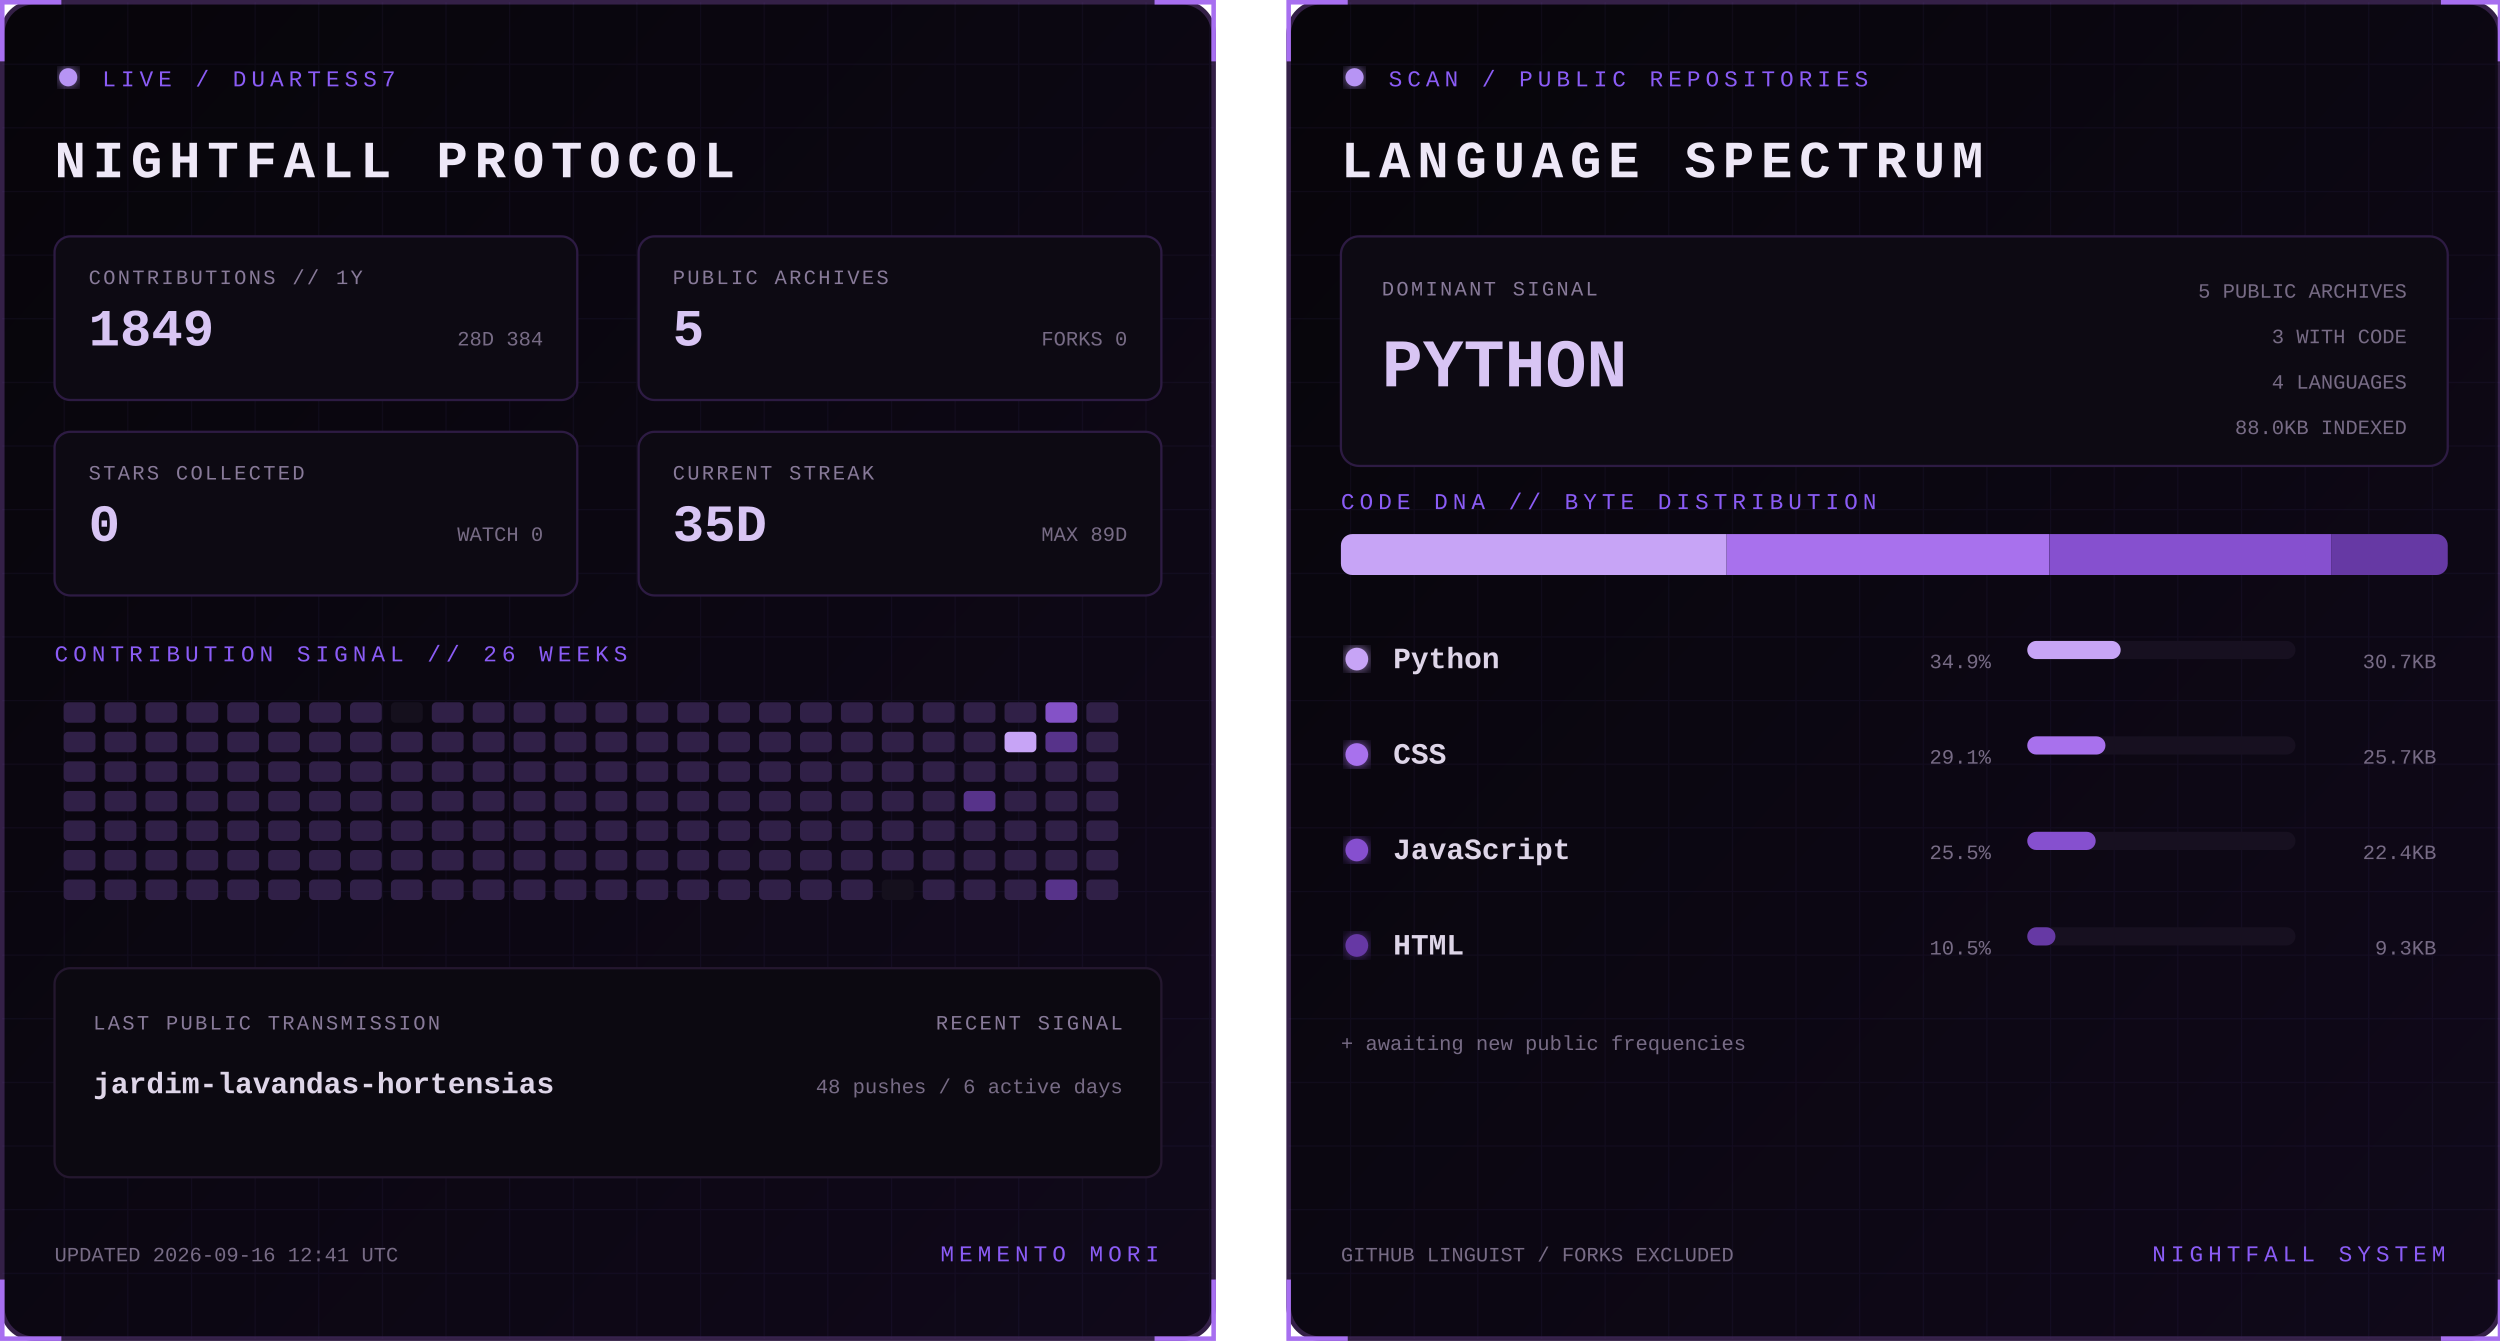
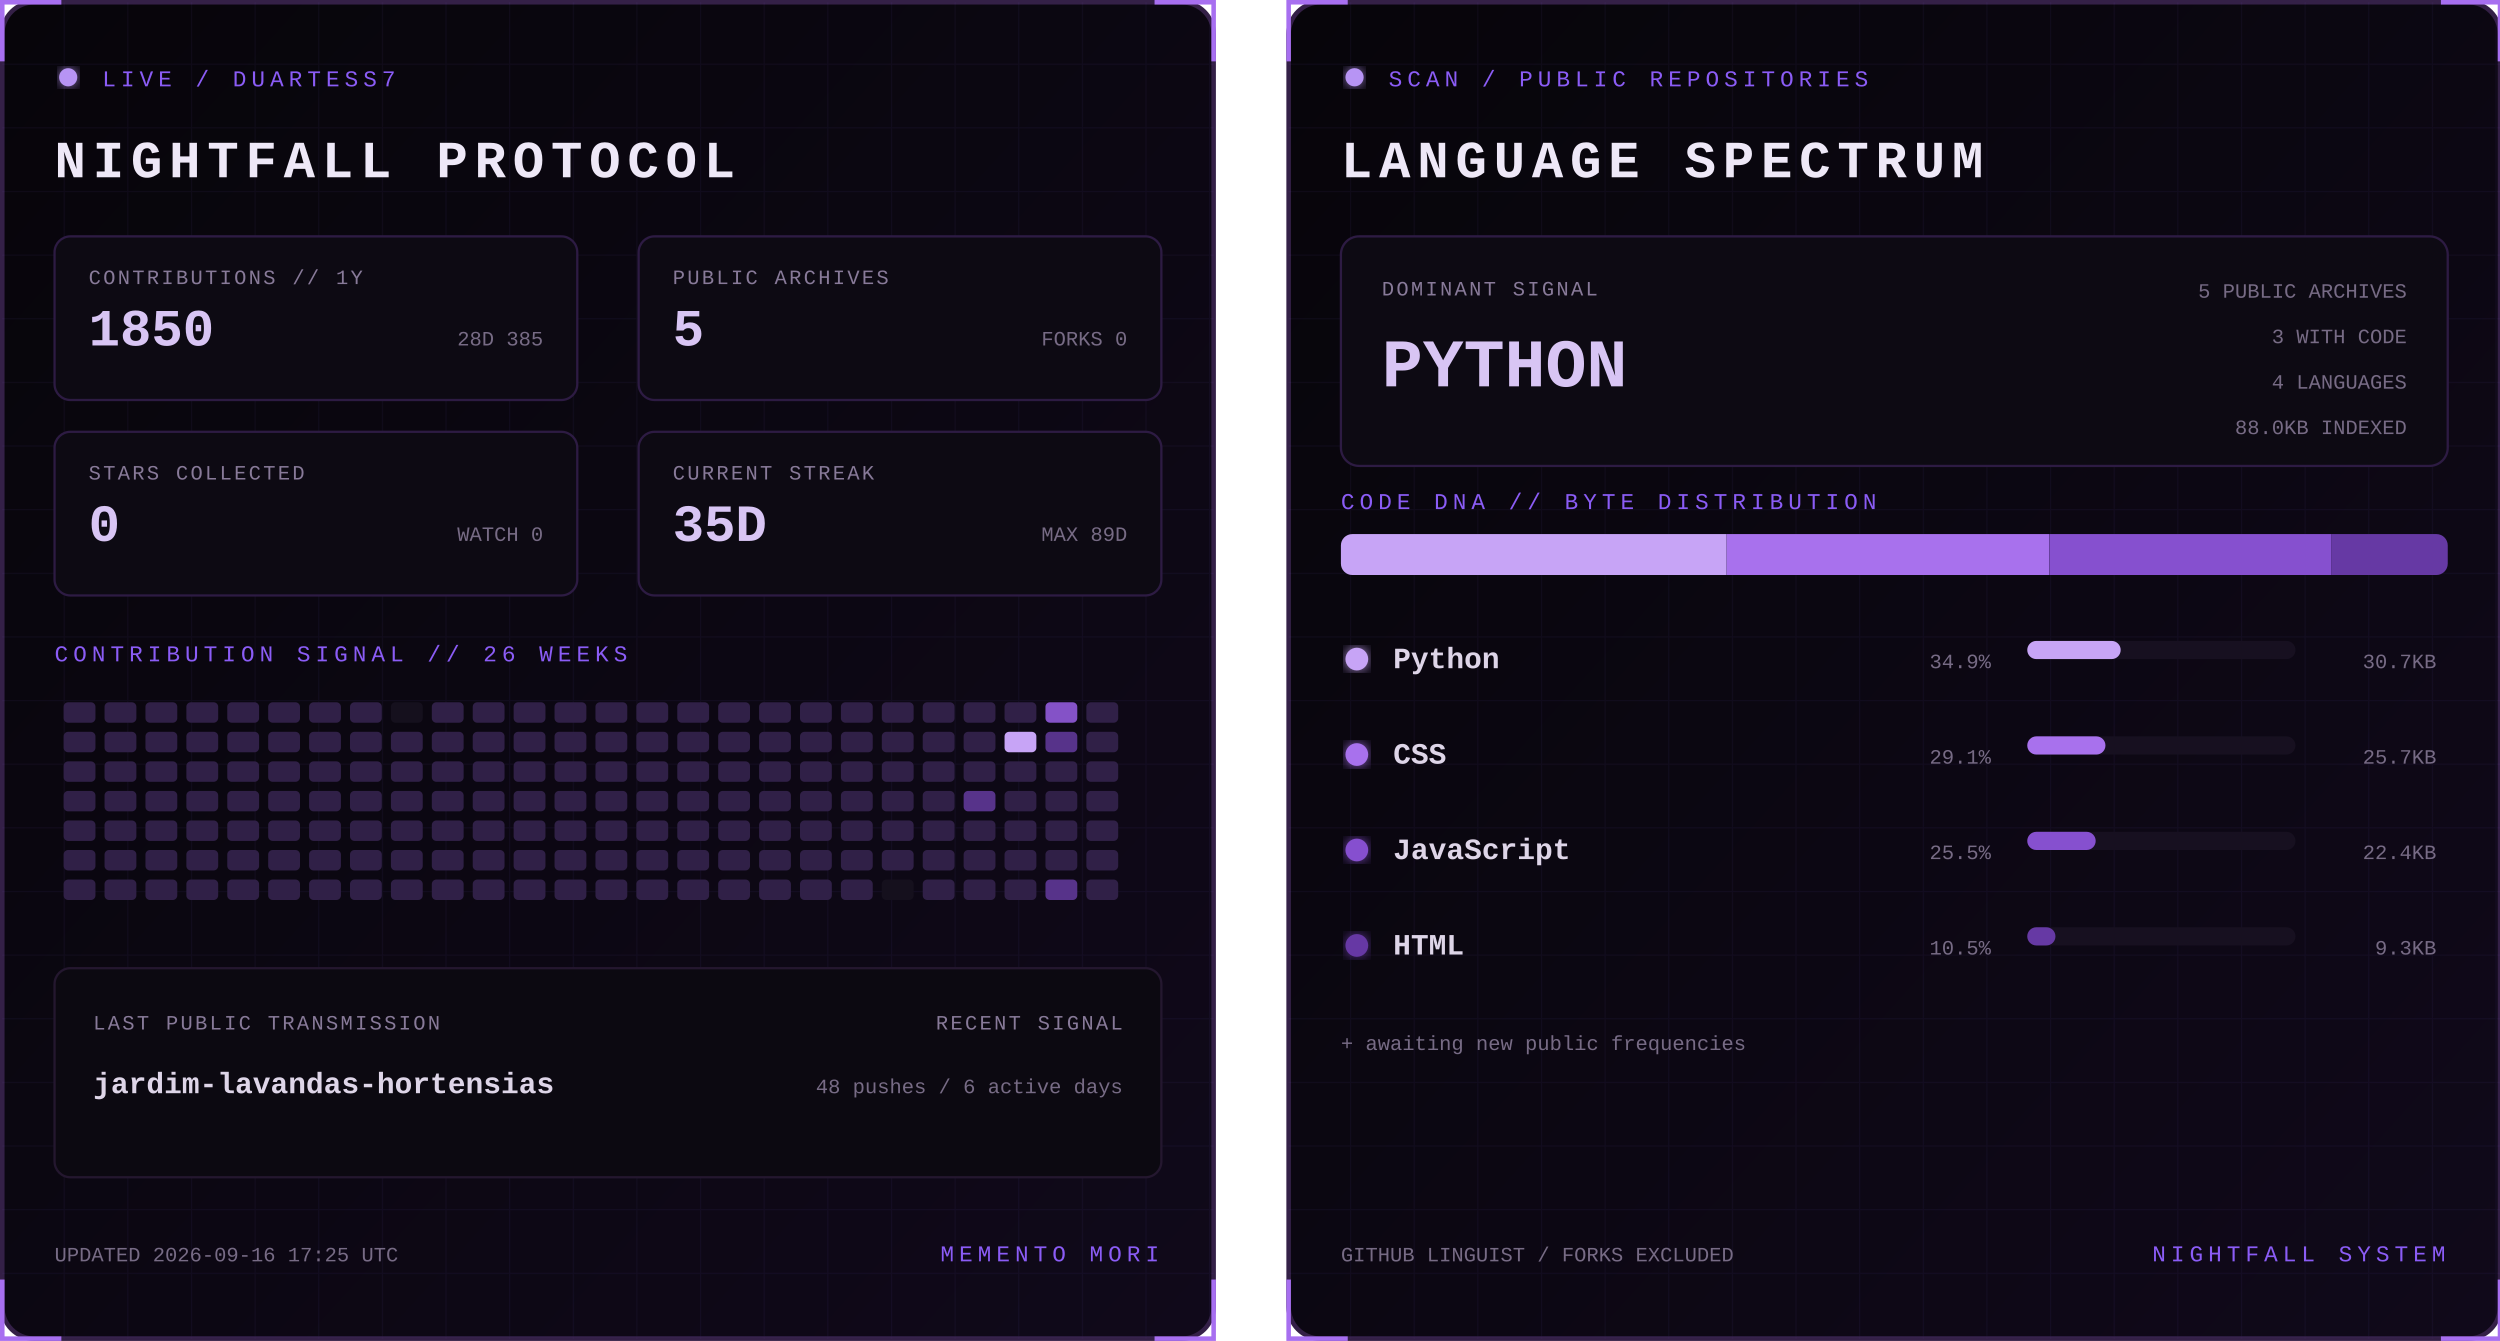
<svg xmlns="http://www.w3.org/2000/svg" width="1100" height="590" viewBox="0 0 1100 590" role="img" aria-labelledby="title desc">
  <defs>
    <linearGradient id="bg" x1="0" y1="0" x2="1" y2="1">
      <stop stop-color="#07050a" />
      <stop offset="1" stop-color="#10091a" />
    </linearGradient>
    <filter id="glow">
      <feGaussianBlur stdDeviation="3" result="b" />
      <feMerge>
        <feMergeNode in="b" />
        <feMergeNode in="SourceGraphic" />
      </feMerge>
    </filter>
    <pattern id="grid" width="28" height="28" patternUnits="userSpaceOnUse">
      <path d="M28 0H0V28" fill="none" stroke="#8b5cf6" stroke-opacity=".055" />
    </pattern>
    <clipPath id="dna">
      <rect x="24" y="235" width="487" height="18" rx="5" />
    </clipPath>
    <style>
      text { font-family: Consolas, 'Courier New', monospace; }
      .kicker { fill:#8b5cf6; font-size:10px; letter-spacing:2.2px; }
      .title { fill:#eee8f7; font-size:23px; font-weight:700; letter-spacing:3px; }
      .label { fill:#887a99; font-size:9px; letter-spacing:1px; }
      .stat { fill:#d8c5f4; font-size:23px; font-weight:700; }
      .detail,.pct { fill:#776b85; font-size:9px; }
      .lang { fill:#ded5e8; font-size:13px; font-weight:700; }
      .hero { fill:#d8c5f4; font-size:30px; font-weight:700; }
      .blink { animation:blink 1.6s step-end infinite; }
      @keyframes blink { 50% { opacity:.25 } }
    </style>
  </defs>
  <g>
    <rect x="1" y="1" width="533" height="588" rx="14" fill="url(#bg)" stroke="#342047" stroke-width="2" />
    <rect x="1" y="1" width="533" height="588" rx="14" fill="url(#grid)" />
    <path d="M27 1H1v26 M508 1h26v26 M534 563v26h-26 M27 589H1v-26" stroke="#a76ff0" stroke-width="2" fill="none" />
    <circle cx="30" cy="34" r="4" fill="#b794f4" filter="url(#glow)" class="blink" />
    <text x="45" y="38" class="kicker">LIVE / DUARTESS7</text>
    <text x="24" y="78" class="title">NIGHTFALL PROTOCOL</text>
    <g transform="translate(24 104)">
      <rect width="230" height="72" rx="7" fill="#0d0a13" stroke="#2d1b43" />
      <text x="15" y="21" class="label">CONTRIBUTIONS // 1Y</text>
-       <text x="15" y="48" class="stat">1849</text>
-       <text x="215" y="48" text-anchor="end" class="detail">28D 384</text>
+       <text x="15" y="48" class="stat">1850</text>
+       <text x="215" y="48" text-anchor="end" class="detail">28D 385</text>
    </g>
    <g transform="translate(281 104)">
      <rect width="230" height="72" rx="7" fill="#0d0a13" stroke="#2d1b43" />
      <text x="15" y="21" class="label">PUBLIC ARCHIVES</text>
      <text x="15" y="48" class="stat">5</text>
      <text x="215" y="48" text-anchor="end" class="detail">FORKS 0</text>
    </g>
    <g transform="translate(24 190)">
      <rect width="230" height="72" rx="7" fill="#0d0a13" stroke="#2d1b43" />
      <text x="15" y="21" class="label">STARS COLLECTED</text>
      <text x="15" y="48" class="stat">0</text>
      <text x="215" y="48" text-anchor="end" class="detail">WATCH 0</text>
    </g>
    <g transform="translate(281 190)">
      <rect width="230" height="72" rx="7" fill="#0d0a13" stroke="#2d1b43" />
      <text x="15" y="21" class="label">CURRENT STREAK</text>
      <text x="15" y="48" class="stat">35D</text>
      <text x="215" y="48" text-anchor="end" class="detail">MAX 89D</text>
    </g>
    <text x="24" y="291" class="kicker">CONTRIBUTION SIGNAL // 26 WEEKS</text>
    <g>
      <rect x="28" y="309" width="14" height="9" rx="2" fill="#302047" />
      <rect x="28" y="322" width="14" height="9" rx="2" fill="#302047" />
      <rect x="28" y="335" width="14" height="9" rx="2" fill="#302047" />
      <rect x="28" y="348" width="14" height="9" rx="2" fill="#302047" />
      <rect x="28" y="361" width="14" height="9" rx="2" fill="#302047" />
      <rect x="28" y="374" width="14" height="9" rx="2" fill="#302047" />
      <rect x="28" y="387" width="14" height="9" rx="2" fill="#302047" />
      <rect x="46" y="309" width="14" height="9" rx="2" fill="#302047" />
      <rect x="46" y="322" width="14" height="9" rx="2" fill="#302047" />
      <rect x="46" y="335" width="14" height="9" rx="2" fill="#302047" />
      <rect x="46" y="348" width="14" height="9" rx="2" fill="#302047" />
      <rect x="46" y="361" width="14" height="9" rx="2" fill="#302047" />
      <rect x="46" y="374" width="14" height="9" rx="2" fill="#302047" />
      <rect x="46" y="387" width="14" height="9" rx="2" fill="#302047" />
      <rect x="64" y="309" width="14" height="9" rx="2" fill="#302047" />
      <rect x="64" y="322" width="14" height="9" rx="2" fill="#302047" />
      <rect x="64" y="335" width="14" height="9" rx="2" fill="#302047" />
      <rect x="64" y="348" width="14" height="9" rx="2" fill="#302047" />
      <rect x="64" y="361" width="14" height="9" rx="2" fill="#302047" />
      <rect x="64" y="374" width="14" height="9" rx="2" fill="#302047" />
      <rect x="64" y="387" width="14" height="9" rx="2" fill="#302047" />
      <rect x="82" y="309" width="14" height="9" rx="2" fill="#302047" />
      <rect x="82" y="322" width="14" height="9" rx="2" fill="#302047" />
      <rect x="82" y="335" width="14" height="9" rx="2" fill="#302047" />
      <rect x="82" y="348" width="14" height="9" rx="2" fill="#302047" />
      <rect x="82" y="361" width="14" height="9" rx="2" fill="#302047" />
      <rect x="82" y="374" width="14" height="9" rx="2" fill="#302047" />
      <rect x="82" y="387" width="14" height="9" rx="2" fill="#302047" />
      <rect x="100" y="309" width="14" height="9" rx="2" fill="#302047" />
      <rect x="100" y="322" width="14" height="9" rx="2" fill="#302047" />
      <rect x="100" y="335" width="14" height="9" rx="2" fill="#302047" />
      <rect x="100" y="348" width="14" height="9" rx="2" fill="#302047" />
      <rect x="100" y="361" width="14" height="9" rx="2" fill="#302047" />
      <rect x="100" y="374" width="14" height="9" rx="2" fill="#302047" />
      <rect x="100" y="387" width="14" height="9" rx="2" fill="#302047" />
      <rect x="118" y="309" width="14" height="9" rx="2" fill="#302047" />
      <rect x="118" y="322" width="14" height="9" rx="2" fill="#302047" />
      <rect x="118" y="335" width="14" height="9" rx="2" fill="#302047" />
      <rect x="118" y="348" width="14" height="9" rx="2" fill="#302047" />
      <rect x="118" y="361" width="14" height="9" rx="2" fill="#302047" />
      <rect x="118" y="374" width="14" height="9" rx="2" fill="#302047" />
      <rect x="118" y="387" width="14" height="9" rx="2" fill="#302047" />
      <rect x="136" y="309" width="14" height="9" rx="2" fill="#302047" />
      <rect x="136" y="322" width="14" height="9" rx="2" fill="#302047" />
      <rect x="136" y="335" width="14" height="9" rx="2" fill="#302047" />
      <rect x="136" y="348" width="14" height="9" rx="2" fill="#302047" />
      <rect x="136" y="361" width="14" height="9" rx="2" fill="#302047" />
      <rect x="136" y="374" width="14" height="9" rx="2" fill="#302047" />
      <rect x="136" y="387" width="14" height="9" rx="2" fill="#302047" />
      <rect x="154" y="309" width="14" height="9" rx="2" fill="#302047" />
      <rect x="154" y="322" width="14" height="9" rx="2" fill="#302047" />
      <rect x="154" y="335" width="14" height="9" rx="2" fill="#302047" />
      <rect x="154" y="348" width="14" height="9" rx="2" fill="#302047" />
      <rect x="154" y="361" width="14" height="9" rx="2" fill="#302047" />
      <rect x="154" y="374" width="14" height="9" rx="2" fill="#302047" />
      <rect x="154" y="387" width="14" height="9" rx="2" fill="#302047" />
      <rect x="172" y="309" width="14" height="9" rx="2" fill="#15101d" />
      <rect x="172" y="322" width="14" height="9" rx="2" fill="#302047" />
      <rect x="172" y="335" width="14" height="9" rx="2" fill="#302047" />
      <rect x="172" y="348" width="14" height="9" rx="2" fill="#302047" />
      <rect x="172" y="361" width="14" height="9" rx="2" fill="#302047" />
      <rect x="172" y="374" width="14" height="9" rx="2" fill="#302047" />
      <rect x="172" y="387" width="14" height="9" rx="2" fill="#302047" />
      <rect x="190" y="309" width="14" height="9" rx="2" fill="#302047" />
      <rect x="190" y="322" width="14" height="9" rx="2" fill="#302047" />
      <rect x="190" y="335" width="14" height="9" rx="2" fill="#302047" />
      <rect x="190" y="348" width="14" height="9" rx="2" fill="#302047" />
      <rect x="190" y="361" width="14" height="9" rx="2" fill="#302047" />
      <rect x="190" y="374" width="14" height="9" rx="2" fill="#302047" />
      <rect x="190" y="387" width="14" height="9" rx="2" fill="#302047" />
      <rect x="208" y="309" width="14" height="9" rx="2" fill="#302047" />
      <rect x="208" y="322" width="14" height="9" rx="2" fill="#302047" />
      <rect x="208" y="335" width="14" height="9" rx="2" fill="#302047" />
      <rect x="208" y="348" width="14" height="9" rx="2" fill="#302047" />
      <rect x="208" y="361" width="14" height="9" rx="2" fill="#302047" />
      <rect x="208" y="374" width="14" height="9" rx="2" fill="#302047" />
      <rect x="208" y="387" width="14" height="9" rx="2" fill="#302047" />
      <rect x="226" y="309" width="14" height="9" rx="2" fill="#302047" />
      <rect x="226" y="322" width="14" height="9" rx="2" fill="#302047" />
      <rect x="226" y="335" width="14" height="9" rx="2" fill="#302047" />
      <rect x="226" y="348" width="14" height="9" rx="2" fill="#302047" />
      <rect x="226" y="361" width="14" height="9" rx="2" fill="#302047" />
      <rect x="226" y="374" width="14" height="9" rx="2" fill="#302047" />
      <rect x="226" y="387" width="14" height="9" rx="2" fill="#302047" />
      <rect x="244" y="309" width="14" height="9" rx="2" fill="#302047" />
      <rect x="244" y="322" width="14" height="9" rx="2" fill="#302047" />
      <rect x="244" y="335" width="14" height="9" rx="2" fill="#302047" />
      <rect x="244" y="348" width="14" height="9" rx="2" fill="#302047" />
      <rect x="244" y="361" width="14" height="9" rx="2" fill="#302047" />
      <rect x="244" y="374" width="14" height="9" rx="2" fill="#302047" />
      <rect x="244" y="387" width="14" height="9" rx="2" fill="#302047" />
      <rect x="262" y="309" width="14" height="9" rx="2" fill="#302047" />
      <rect x="262" y="322" width="14" height="9" rx="2" fill="#302047" />
      <rect x="262" y="335" width="14" height="9" rx="2" fill="#302047" />
      <rect x="262" y="348" width="14" height="9" rx="2" fill="#302047" />
      <rect x="262" y="361" width="14" height="9" rx="2" fill="#302047" />
      <rect x="262" y="374" width="14" height="9" rx="2" fill="#302047" />
      <rect x="262" y="387" width="14" height="9" rx="2" fill="#302047" />
      <rect x="280" y="309" width="14" height="9" rx="2" fill="#302047" />
      <rect x="280" y="322" width="14" height="9" rx="2" fill="#302047" />
      <rect x="280" y="335" width="14" height="9" rx="2" fill="#302047" />
      <rect x="280" y="348" width="14" height="9" rx="2" fill="#302047" />
      <rect x="280" y="361" width="14" height="9" rx="2" fill="#302047" />
      <rect x="280" y="374" width="14" height="9" rx="2" fill="#302047" />
      <rect x="280" y="387" width="14" height="9" rx="2" fill="#302047" />
      <rect x="298" y="309" width="14" height="9" rx="2" fill="#302047" />
      <rect x="298" y="322" width="14" height="9" rx="2" fill="#302047" />
      <rect x="298" y="335" width="14" height="9" rx="2" fill="#302047" />
      <rect x="298" y="348" width="14" height="9" rx="2" fill="#302047" />
      <rect x="298" y="361" width="14" height="9" rx="2" fill="#302047" />
      <rect x="298" y="374" width="14" height="9" rx="2" fill="#302047" />
      <rect x="298" y="387" width="14" height="9" rx="2" fill="#302047" />
      <rect x="316" y="309" width="14" height="9" rx="2" fill="#302047" />
      <rect x="316" y="322" width="14" height="9" rx="2" fill="#302047" />
      <rect x="316" y="335" width="14" height="9" rx="2" fill="#302047" />
      <rect x="316" y="348" width="14" height="9" rx="2" fill="#302047" />
      <rect x="316" y="361" width="14" height="9" rx="2" fill="#302047" />
      <rect x="316" y="374" width="14" height="9" rx="2" fill="#302047" />
      <rect x="316" y="387" width="14" height="9" rx="2" fill="#302047" />
      <rect x="334" y="309" width="14" height="9" rx="2" fill="#302047" />
      <rect x="334" y="322" width="14" height="9" rx="2" fill="#302047" />
      <rect x="334" y="335" width="14" height="9" rx="2" fill="#302047" />
      <rect x="334" y="348" width="14" height="9" rx="2" fill="#302047" />
      <rect x="334" y="361" width="14" height="9" rx="2" fill="#302047" />
      <rect x="334" y="374" width="14" height="9" rx="2" fill="#302047" />
      <rect x="334" y="387" width="14" height="9" rx="2" fill="#302047" />
      <rect x="352" y="309" width="14" height="9" rx="2" fill="#302047" />
      <rect x="352" y="322" width="14" height="9" rx="2" fill="#302047" />
      <rect x="352" y="335" width="14" height="9" rx="2" fill="#302047" />
      <rect x="352" y="348" width="14" height="9" rx="2" fill="#302047" />
      <rect x="352" y="361" width="14" height="9" rx="2" fill="#302047" />
      <rect x="352" y="374" width="14" height="9" rx="2" fill="#302047" />
      <rect x="352" y="387" width="14" height="9" rx="2" fill="#302047" />
      <rect x="370" y="309" width="14" height="9" rx="2" fill="#302047" />
      <rect x="370" y="322" width="14" height="9" rx="2" fill="#302047" />
      <rect x="370" y="335" width="14" height="9" rx="2" fill="#302047" />
      <rect x="370" y="348" width="14" height="9" rx="2" fill="#302047" />
      <rect x="370" y="361" width="14" height="9" rx="2" fill="#302047" />
      <rect x="370" y="374" width="14" height="9" rx="2" fill="#302047" />
      <rect x="370" y="387" width="14" height="9" rx="2" fill="#302047" />
      <rect x="388" y="309" width="14" height="9" rx="2" fill="#302047" />
      <rect x="388" y="322" width="14" height="9" rx="2" fill="#302047" />
      <rect x="388" y="335" width="14" height="9" rx="2" fill="#302047" />
      <rect x="388" y="348" width="14" height="9" rx="2" fill="#302047" />
      <rect x="388" y="361" width="14" height="9" rx="2" fill="#302047" />
      <rect x="388" y="374" width="14" height="9" rx="2" fill="#302047" />
      <rect x="388" y="387" width="14" height="9" rx="2" fill="#15101d" />
      <rect x="406" y="309" width="14" height="9" rx="2" fill="#302047" />
      <rect x="406" y="322" width="14" height="9" rx="2" fill="#302047" />
      <rect x="406" y="335" width="14" height="9" rx="2" fill="#302047" />
      <rect x="406" y="348" width="14" height="9" rx="2" fill="#302047" />
      <rect x="406" y="361" width="14" height="9" rx="2" fill="#302047" />
      <rect x="406" y="374" width="14" height="9" rx="2" fill="#302047" />
      <rect x="406" y="387" width="14" height="9" rx="2" fill="#302047" />
      <rect x="424" y="309" width="14" height="9" rx="2" fill="#302047" />
      <rect x="424" y="322" width="14" height="9" rx="2" fill="#302047" />
      <rect x="424" y="335" width="14" height="9" rx="2" fill="#302047" />
      <rect x="424" y="348" width="14" height="9" rx="2" fill="#57338a" />
      <rect x="424" y="361" width="14" height="9" rx="2" fill="#302047" />
      <rect x="424" y="374" width="14" height="9" rx="2" fill="#302047" />
      <rect x="424" y="387" width="14" height="9" rx="2" fill="#302047" />
      <rect x="442" y="309" width="14" height="9" rx="2" fill="#302047" />
      <rect x="442" y="322" width="14" height="9" rx="2" fill="#c7a4f6" />
      <rect x="442" y="335" width="14" height="9" rx="2" fill="#302047" />
      <rect x="442" y="348" width="14" height="9" rx="2" fill="#302047" />
      <rect x="442" y="361" width="14" height="9" rx="2" fill="#302047" />
      <rect x="442" y="374" width="14" height="9" rx="2" fill="#302047" />
      <rect x="442" y="387" width="14" height="9" rx="2" fill="#302047" />
      <rect x="460" y="309" width="14" height="9" rx="2" fill="#8452c7" />
      <rect x="460" y="322" width="14" height="9" rx="2" fill="#57338a" />
      <rect x="460" y="335" width="14" height="9" rx="2" fill="#302047" />
      <rect x="460" y="348" width="14" height="9" rx="2" fill="#302047" />
      <rect x="460" y="361" width="14" height="9" rx="2" fill="#302047" />
      <rect x="460" y="374" width="14" height="9" rx="2" fill="#302047" />
      <rect x="460" y="387" width="14" height="9" rx="2" fill="#57338a" />
      <rect x="478" y="309" width="14" height="9" rx="2" fill="#302047" />
      <rect x="478" y="322" width="14" height="9" rx="2" fill="#302047" />
      <rect x="478" y="335" width="14" height="9" rx="2" fill="#302047" />
      <rect x="478" y="348" width="14" height="9" rx="2" fill="#302047" />
      <rect x="478" y="361" width="14" height="9" rx="2" fill="#302047" />
      <rect x="478" y="374" width="14" height="9" rx="2" fill="#302047" />
      <rect x="478" y="387" width="14" height="9" rx="2" fill="#302047" />
    </g>
    <rect x="24" y="426" width="487" height="92" rx="7" fill="#0c0911" stroke="#24172f" />
    <text x="41" y="453" class="label">LAST PUBLIC TRANSMISSION</text>
    <text x="41" y="481" class="lang">jardim-lavandas-hortensias</text>
    <text x="494" y="453" text-anchor="end" class="label">RECENT SIGNAL</text>
    <text x="494" y="481" text-anchor="end" class="detail">48 pushes / 6 active days</text>
-     <text x="24" y="555" class="detail">UPDATED 2026-09-16 12:41 UTC</text>
+     <text x="24" y="555" class="detail">UPDATED 2026-09-16 17:25 UTC</text>
    <text x="510" y="555" text-anchor="end" class="kicker">MEMENTO MORI</text>
  </g>
  <g transform="translate(566)">
    <rect x="1" y="1" width="533" height="588" rx="14" fill="url(#bg)" stroke="#342047" stroke-width="2" />
    <rect x="1" y="1" width="533" height="588" rx="14" fill="url(#grid)" />
    <path d="M27 1H1v26 M508 1h26v26 M534 563v26h-26 M27 589H1v-26" stroke="#a76ff0" stroke-width="2" fill="none" />
    <circle cx="30" cy="34" r="4" fill="#b794f4" filter="url(#glow)" class="blink" />
    <text x="45" y="38" class="kicker">SCAN / PUBLIC REPOSITORIES</text>
    <text x="24" y="78" class="title">LANGUAGE SPECTRUM</text>
    <rect x="24" y="104" width="487" height="101" rx="8" fill="#0d0a13" stroke="#2d1b43" />
    <text x="42" y="130" class="label">DOMINANT SIGNAL</text>
    <text x="42" y="170" class="hero">PYTHON</text>
    <text x="493" y="131" text-anchor="end" class="detail">5 PUBLIC ARCHIVES</text>
    <text x="493" y="151" text-anchor="end" class="detail">3 WITH CODE</text>
    <text x="493" y="171" text-anchor="end" class="detail">4 LANGUAGES</text>
    <text x="493" y="191" text-anchor="end" class="detail">88.0KB INDEXED</text>
    <text x="24" y="224" class="kicker">CODE DNA // BYTE DISTRIBUTION</text>
    <rect x="24" y="235" width="487" height="18" rx="5" fill="#171020" />
    <g clip-path="url(#dna)">
      <rect x="24.0" y="235" width="169.7" height="18" fill="#c7a4f6" />
      <rect x="193.7" y="235" width="141.9" height="18" fill="#a871ed" />
      <rect x="335.7" y="235" width="124.0" height="18" fill="#8650cf" />
      <rect x="459.7" y="235" width="51.3" height="18" fill="#6639a4" />
    </g>
    <circle cx="31" cy="290" r="5" fill="#c7a4f6" filter="url(#glow)" />
    <text x="47" y="294" class="lang">Python</text>
    <text x="310" y="294" text-anchor="end" class="pct">34.9%</text>
    <rect x="326" y="282" width="118" height="8" rx="4" fill="#171020" />
    <rect x="326" y="282" width="41.1" height="8" rx="4" fill="#c7a4f6" />
    <text x="506" y="294" text-anchor="end" class="detail">30.7KB</text>
    <circle cx="31" cy="332" r="5" fill="#a871ed" filter="url(#glow)" />
    <text x="47" y="336" class="lang">CSS</text>
    <text x="310" y="336" text-anchor="end" class="pct">29.1%</text>
    <rect x="326" y="324" width="118" height="8" rx="4" fill="#171020" />
    <rect x="326" y="324" width="34.4" height="8" rx="4" fill="#a871ed" />
    <text x="506" y="336" text-anchor="end" class="detail">25.7KB</text>
    <circle cx="31" cy="374" r="5" fill="#8650cf" filter="url(#glow)" />
    <text x="47" y="378" class="lang">JavaScript</text>
    <text x="310" y="378" text-anchor="end" class="pct">25.5%</text>
    <rect x="326" y="366" width="118" height="8" rx="4" fill="#171020" />
    <rect x="326" y="366" width="30.1" height="8" rx="4" fill="#8650cf" />
    <text x="506" y="378" text-anchor="end" class="detail">22.4KB</text>
    <circle cx="31" cy="416" r="5" fill="#6639a4" filter="url(#glow)" />
    <text x="47" y="420" class="lang">HTML</text>
    <text x="310" y="420" text-anchor="end" class="pct">10.5%</text>
    <rect x="326" y="408" width="118" height="8" rx="4" fill="#171020" />
    <rect x="326" y="408" width="12.4" height="8" rx="4" fill="#6639a4" />
    <text x="506" y="420" text-anchor="end" class="detail">9.3KB</text>
    <text x="24" y="462" class="detail">+ awaiting new public frequencies</text>
    <text x="24" y="555" class="detail">GITHUB LINGUIST / FORKS EXCLUDED</text>
    <text x="510" y="555" text-anchor="end" class="kicker">NIGHTFALL SYSTEM</text>
  </g>
</svg>
